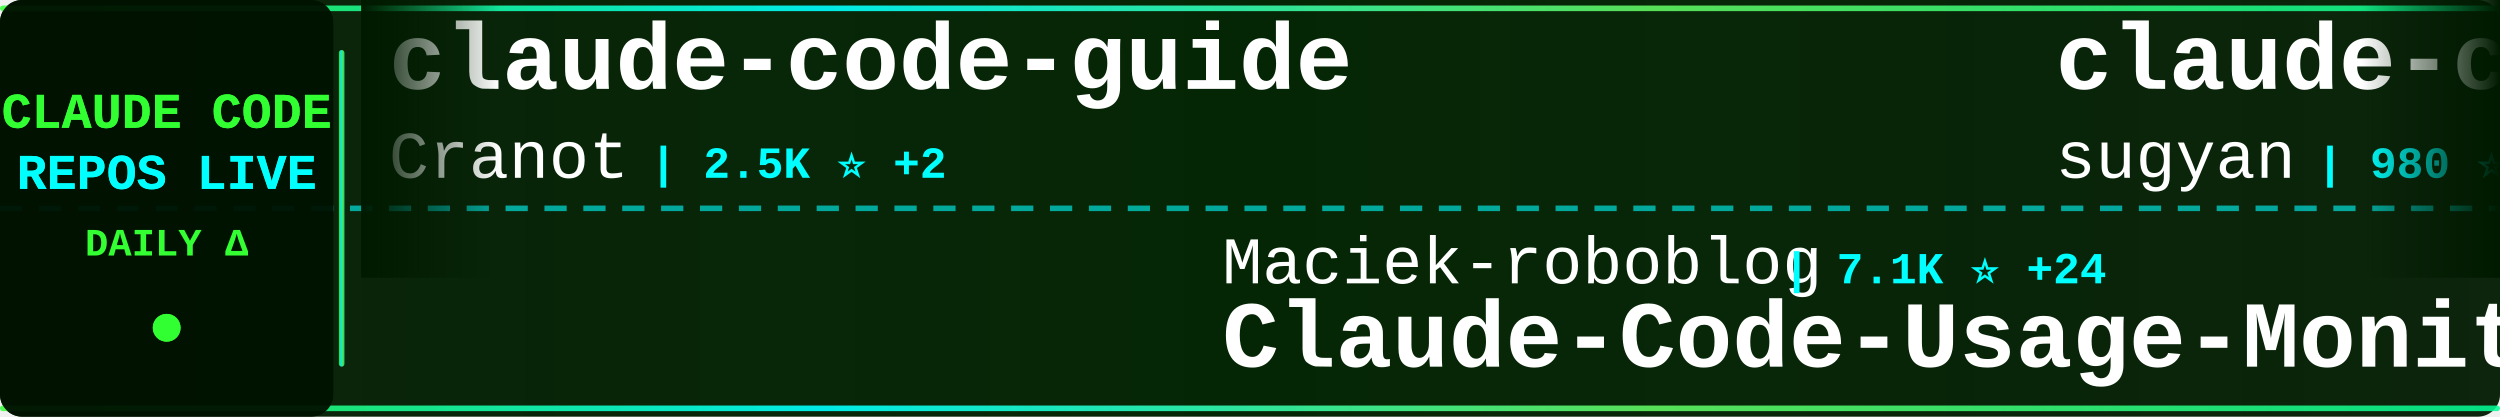
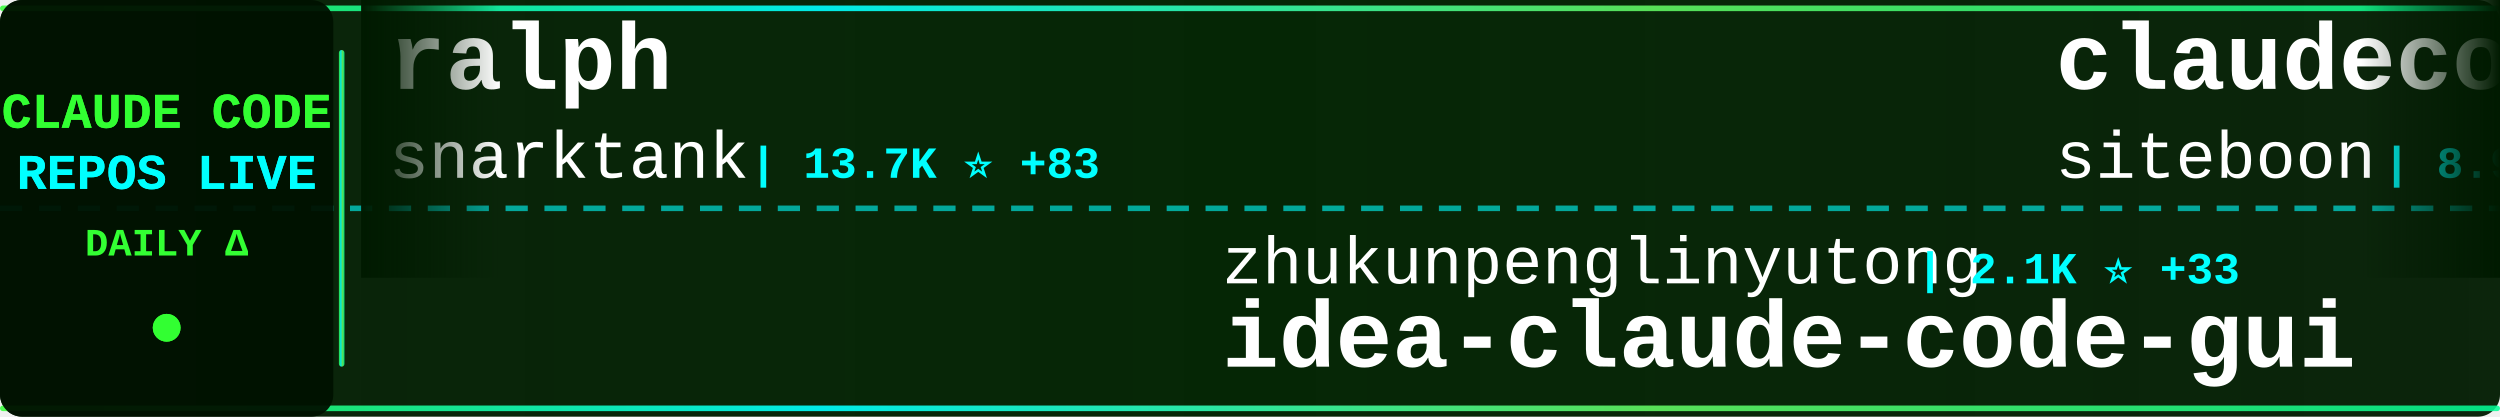
<svg xmlns="http://www.w3.org/2000/svg" width="900" height="150">
  <defs>
    <linearGradient id="tickerBg" x1="0%" y1="0%" x2="100%" y2="0%">
      <stop offset="0%" style="stop-color:#001a00;stop-opacity:0.95" />
      <stop offset="50%" style="stop-color:#002200;stop-opacity:0.98" />
      <stop offset="100%" style="stop-color:#001a00;stop-opacity:0.95" />
    </linearGradient>
    <linearGradient id="borderGrad" x1="0%" y1="0%" x2="100%" y2="0%">
      <stop offset="0%" style="stop-color:#33ff33;stop-opacity:0.85">
        <animate attributeName="stop-opacity" values="0.85;1;0.85" dur="2s" repeatCount="indefinite" />
      </stop>
      <stop offset="33%" style="stop-color:#00ffff;stop-opacity:0.9">
        <animate attributeName="stop-opacity" values="0.9;1;0.9" dur="2.2s" repeatCount="indefinite" />
      </stop>
      <stop offset="66%" style="stop-color:#66ff66;stop-opacity:0.85">
        <animate attributeName="stop-opacity" values="0.85;1;0.85" dur="1.8s" repeatCount="indefinite" />
      </stop>
      <stop offset="100%" style="stop-color:#00ff99;stop-opacity:0.85">
        <animate attributeName="stop-opacity" values="0.85;1;0.85" dur="2s" repeatCount="indefinite" />
      </stop>
    </linearGradient>
    <filter id="textGlow">
      <feGaussianBlur stdDeviation="0.1" result="coloredBlur" />
      <feMerge>
        <feMergeNode in="coloredBlur" />
        <feMergeNode in="SourceGraphic" />
      </feMerge>
    </filter>
    <filter id="metricGlow">
      <feGaussianBlur stdDeviation="0.2" result="coloredBlur" />
      <feMerge>
        <feMergeNode in="coloredBlur" />
        <feMergeNode in="SourceGraphic" />
      </feMerge>
    </filter>
    <linearGradient id="leftFade" x1="0%" y1="0%" x2="100%" y2="0%">
      <stop offset="0%" style="stop-color:#001a00;stop-opacity:1" />
      <stop offset="100%" style="stop-color:#001a00;stop-opacity:0" />
    </linearGradient>
    <linearGradient id="rightFade" x1="0%" y1="0%" x2="100%" y2="0%">
      <stop offset="0%" style="stop-color:#001a00;stop-opacity:0" />
      <stop offset="100%" style="stop-color:#001a00;stop-opacity:1" />
    </linearGradient>
  </defs>
  <rect width="900" height="150" fill="url(#tickerBg)" rx="8" />
  <rect x="0" y="2" width="900" height="2" fill="url(#borderGrad)" rx="1" />
  <rect x="0" y="146" width="900" height="2" fill="url(#borderGrad)" rx="1" />
  <line x1="0" y1="75" x2="900" y2="75" stroke="#00ffff" stroke-width="2" stroke-dasharray="8 6" opacity="0.6" />
  <rect x="0" y="0" width="120" height="150" fill="#001100" opacity="0.95" rx="8" />
  <text x="60" y="46" font-family="'Courier New', monospace" font-size="18" font-weight="bold" fill="#33ff33" text-anchor="middle" filter="url(#textGlow)">
    CLAUDE CODE
  </text>
  <text x="60" y="68" font-family="'Courier New', monospace" font-size="18" font-weight="bold" fill="#00ffff" text-anchor="middle" filter="url(#textGlow)">
    REPOS LIVE
  </text>
  <text x="60" y="92" font-family="'Courier New', monospace" font-size="14" font-weight="bold" fill="#33ff33" text-anchor="middle">
    DAILY Δ
  </text>
  <circle cx="60" cy="118" r="5" fill="#33ff33" filter="url(#metricGlow)">
    <animate attributeName="r" values="4;6;4" dur="1.5s" repeatCount="indefinite" />
    <animate attributeName="opacity" values="0.6;1;0.6" dur="1.5s" repeatCount="indefinite" />
  </circle>
  <rect x="122" y="18" width="2" height="114" fill="url(#borderGrad)" rx="1" />
  <clipPath id="tickerClip">
    <rect x="130" y="0" width="770" height="150" />
  </clipPath>
  <g clip-path="url(#tickerClip)">
    <g id="tickerItems">
      <animateTransform attributeName="transform" attributeType="XML" type="translate" from="0 0" to="-3000 0" dur="54s" repeatCount="indefinite" />
      <g transform="translate(0, 0)">
-         <text x="140" y="32" font-family="'Courier New', monospace" font-size="34" font-weight="bold" fill="#ffffff">claude-code-guide</text>
-         <text x="140" y="64" font-family="'Courier New', monospace" font-size="24" font-weight="normal" fill="#ffffff" opacity="1.0">Cranot</text>
-         <text x="234" y="64" font-family="'Courier New', monospace" font-size="16" font-weight="bold" fill="#00ffff"> | 2.5K ⭐ +2</text>
+         <text x="140" y="32" font-family="'Courier New', monospace" font-size="34" font-weight="bold" fill="#ffffff">ralph</text>
+         <text x="140" y="64" font-family="'Courier New', monospace" font-size="24" font-weight="normal" fill="#ffffff" opacity="1.0">snarktank</text>
+         <text x="270" y="64" font-family="'Courier New', monospace" font-size="16" font-weight="bold" fill="#00ffff"> | 13.7K ⭐ +83</text>
      </g>
      <g transform="translate(300, 0)">
-         <text x="140" y="102" font-family="'Courier New', monospace" font-size="24" font-weight="normal" fill="#ffffff" opacity="1.0">Maciek-roboblog</text>
-         <text x="342" y="102" font-family="'Courier New', monospace" font-size="16" font-weight="bold" fill="#00ffff"> | 7.1K ⭐ +24</text>
-         <text x="140" y="132" font-family="'Courier New', monospace" font-size="34" font-weight="bold" fill="#ffffff">Claude-Code-Usage-Monito...</text>
+         <text x="140" y="102" font-family="'Courier New', monospace" font-size="24" font-weight="normal" fill="#ffffff" opacity="1.0">zhukunpenglinyutong</text>
+         <text x="390" y="102" font-family="'Courier New', monospace" font-size="16" font-weight="bold" fill="#00ffff"> | 2.1K ⭐ +33</text>
+         <text x="140" y="132" font-family="'Courier New', monospace" font-size="34" font-weight="bold" fill="#ffffff">idea-claude-code-gui</text>
      </g>
      <g transform="translate(600, 0)">
-         <text x="140" y="32" font-family="'Courier New', monospace" font-size="34" font-weight="bold" fill="#ffffff">claude-code-webui</text>
-         <text x="140" y="64" font-family="'Courier New', monospace" font-size="24" font-weight="normal" fill="#ffffff" opacity="1.0">sugyan</text>
-         <text x="234" y="64" font-family="'Courier New', monospace" font-size="16" font-weight="bold" fill="#00ffff"> | 980 ⭐ +1</text>
+         <text x="140" y="32" font-family="'Courier New', monospace" font-size="34" font-weight="bold" fill="#ffffff">claudecodeui</text>
+         <text x="140" y="64" font-family="'Courier New', monospace" font-size="24" font-weight="normal" fill="#ffffff" opacity="1.0">siteboon</text>
+         <text x="258" y="64" font-family="'Courier New', monospace" font-size="16" font-weight="bold" fill="#00ffff"> | 8.9K ⭐ +53</text>
      </g>
      <g transform="translate(900, 0)">
-         <text x="140" y="102" font-family="'Courier New', monospace" font-size="24" font-weight="normal" fill="#ffffff" opacity="1.0">anthropics</text>
-         <text x="282" y="102" font-family="'Courier New', monospace" font-size="16" font-weight="bold" fill="#00ffff"> | 1.8K ⭐ +13</text>
-         <text x="140" y="132" font-family="'Courier New', monospace" font-size="34" font-weight="bold" fill="#ffffff">claude-agent-sdk-demos</text>
+         <text x="140" y="102" font-family="'Courier New', monospace" font-size="24" font-weight="normal" fill="#ffffff" opacity="1.0">alirezarezvani</text>
+         <text x="330" y="102" font-family="'Courier New', monospace" font-size="16" font-weight="bold" fill="#00ffff"> | 640 ⭐ +2</text>
+         <text x="140" y="132" font-family="'Courier New', monospace" font-size="34" font-weight="bold" fill="#ffffff">claude-code-tresor</text>
      </g>
      <g transform="translate(1200, 0)">
-         <text x="140" y="32" font-family="'Courier New', monospace" font-size="34" font-weight="bold" fill="#ffffff">claude-code-showcase</text>
-         <text x="140" y="64" font-family="'Courier New', monospace" font-size="24" font-weight="normal" fill="#ffffff" opacity="1.0">ChrisWiles</text>
-         <text x="282" y="64" font-family="'Courier New', monospace" font-size="16" font-weight="bold" fill="#00ffff"> | 5.6K ⭐ +2</text>
+         <text x="140" y="32" font-family="'Courier New', monospace" font-size="34" font-weight="bold" fill="#ffffff">claude-code-config</text>
+         <text x="140" y="64" font-family="'Courier New', monospace" font-size="24" font-weight="normal" fill="#ffffff" opacity="1.0">jarrodwatts</text>
+         <text x="294" y="64" font-family="'Courier New', monospace" font-size="16" font-weight="bold" fill="#00ffff"> | 997 ⭐ +2</text>
      </g>
      <g transform="translate(1500, 0)">
-         <text x="140" y="102" font-family="'Courier New', monospace" font-size="24" font-weight="normal" fill="#ffffff" opacity="1.0">wshobson</text>
-         <text x="258" y="102" font-family="'Courier New', monospace" font-size="16" font-weight="bold" fill="#00ffff"> | 32.2K ⭐ +97</text>
-         <text x="140" y="132" font-family="'Courier New', monospace" font-size="34" font-weight="bold" fill="#ffffff">agents</text>
+         <text x="140" y="102" font-family="'Courier New', monospace" font-size="24" font-weight="normal" fill="#ffffff" opacity="1.0">carlvellotti</text>
+         <text x="306" y="102" font-family="'Courier New', monospace" font-size="16" font-weight="bold" fill="#00ffff"> | 1.7K ⭐ +8</text>
+         <text x="140" y="132" font-family="'Courier New', monospace" font-size="34" font-weight="bold" fill="#ffffff">claude-code-pm-course</text>
      </g>
      <g transform="translate(1800, 0)">
-         <text x="140" y="32" font-family="'Courier New', monospace" font-size="34" font-weight="bold" fill="#ffffff">claude-code-requirements...</text>
-         <text x="140" y="64" font-family="'Courier New', monospace" font-size="24" font-weight="normal" fill="#ffffff" opacity="1.0">rizethereum</text>
-         <text x="294" y="64" font-family="'Courier New', monospace" font-size="16" font-weight="bold" fill="#00ffff"> | 1.8K ⭐ +1</text>
+         <text x="140" y="32" font-family="'Courier New', monospace" font-size="34" font-weight="bold" fill="#ffffff">claude-code-config</text>
+         <text x="140" y="64" font-family="'Courier New', monospace" font-size="24" font-weight="normal" fill="#ffffff" opacity="1.0">trailofbits</text>
+         <text x="294" y="64" font-family="'Courier New', monospace" font-size="16" font-weight="bold" fill="#00ffff"> | 1.7K ⭐ +7</text>
      </g>
      <g transform="translate(2100, 0)">
-         <text x="140" y="102" font-family="'Courier New', monospace" font-size="24" font-weight="normal" fill="#ffffff" opacity="1.0">https-deeplearning-ai</text>
-         <text x="414" y="102" font-family="'Courier New', monospace" font-size="16" font-weight="bold" fill="#00ffff"> | 463 ⭐ +1</text>
-         <text x="140" y="132" font-family="'Courier New', monospace" font-size="34" font-weight="bold" fill="#ffffff">sc-claude-code-files</text>
+         <text x="140" y="102" font-family="'Courier New', monospace" font-size="24" font-weight="normal" fill="#ffffff" opacity="1.0">diet103</text>
+         <text x="246" y="102" font-family="'Courier New', monospace" font-size="16" font-weight="bold" fill="#00ffff"> | 9.3K ⭐ +10</text>
+         <text x="140" y="132" font-family="'Courier New', monospace" font-size="34" font-weight="bold" fill="#ffffff">claude-code-infrastructu...</text>
      </g>
      <g transform="translate(2400, 0)">
-         <text x="140" y="32" font-family="'Courier New', monospace" font-size="34" font-weight="bold" fill="#ffffff">claude-code-system-promp...</text>
-         <text x="140" y="64" font-family="'Courier New', monospace" font-size="24" font-weight="normal" fill="#ffffff" opacity="1.0">Piebald-AI</text>
-         <text x="282" y="64" font-family="'Courier New', monospace" font-size="16" font-weight="bold" fill="#00ffff"> | 6.5K ⭐ +116</text>
+         <text x="140" y="32" font-family="'Courier New', monospace" font-size="34" font-weight="bold" fill="#ffffff">oh-my-openagent</text>
+         <text x="140" y="64" font-family="'Courier New', monospace" font-size="24" font-weight="normal" fill="#ffffff" opacity="1.0">code-yeongyu</text>
+         <text x="306" y="64" font-family="'Courier New', monospace" font-size="16" font-weight="bold" fill="#00ffff"> | 43.2K ⭐ +354</text>
      </g>
      <g transform="translate(2700, 0)">
-         <text x="140" y="102" font-family="'Courier New', monospace" font-size="24" font-weight="normal" fill="#ffffff" opacity="1.0">kodu-ai</text>
-         <text x="246" y="102" font-family="'Courier New', monospace" font-size="16" font-weight="bold" fill="#00ffff"> | 5.3K ⭐</text>
-         <text x="140" y="132" font-family="'Courier New', monospace" font-size="34" font-weight="bold" fill="#ffffff">claude-coder</text>
+         <text x="140" y="102" font-family="'Courier New', monospace" font-size="24" font-weight="normal" fill="#ffffff" opacity="1.0">pedrohcgs</text>
+         <text x="270" y="102" font-family="'Courier New', monospace" font-size="16" font-weight="bold" fill="#00ffff"> | 755 ⭐ +11</text>
+         <text x="140" y="132" font-family="'Courier New', monospace" font-size="34" font-weight="bold" fill="#ffffff">claude-code-my-workflow</text>
      </g>
      <g transform="translate(3000, 0)">
-         <text x="140" y="32" font-family="'Courier New', monospace" font-size="34" font-weight="bold" fill="#ffffff">claude-code-guide</text>
-         <text x="140" y="64" font-family="'Courier New', monospace" font-size="24" font-weight="normal" fill="#ffffff" opacity="1.0">Cranot</text>
-         <text x="234" y="64" font-family="'Courier New', monospace" font-size="16" font-weight="bold" fill="#00ffff"> | 2.5K ⭐ +2</text>
+         <text x="140" y="32" font-family="'Courier New', monospace" font-size="34" font-weight="bold" fill="#ffffff">ralph</text>
+         <text x="140" y="64" font-family="'Courier New', monospace" font-size="24" font-weight="normal" fill="#ffffff" opacity="1.0">snarktank</text>
+         <text x="270" y="64" font-family="'Courier New', monospace" font-size="16" font-weight="bold" fill="#00ffff"> | 13.7K ⭐ +83</text>
      </g>
      <g transform="translate(3300, 0)">
-         <text x="140" y="102" font-family="'Courier New', monospace" font-size="24" font-weight="normal" fill="#ffffff" opacity="1.0">Maciek-roboblog</text>
-         <text x="342" y="102" font-family="'Courier New', monospace" font-size="16" font-weight="bold" fill="#00ffff"> | 7.1K ⭐ +24</text>
-         <text x="140" y="132" font-family="'Courier New', monospace" font-size="34" font-weight="bold" fill="#ffffff">Claude-Code-Usage-Monito...</text>
+         <text x="140" y="102" font-family="'Courier New', monospace" font-size="24" font-weight="normal" fill="#ffffff" opacity="1.0">zhukunpenglinyutong</text>
+         <text x="390" y="102" font-family="'Courier New', monospace" font-size="16" font-weight="bold" fill="#00ffff"> | 2.1K ⭐ +33</text>
+         <text x="140" y="132" font-family="'Courier New', monospace" font-size="34" font-weight="bold" fill="#ffffff">idea-claude-code-gui</text>
      </g>
      <g transform="translate(3600, 0)">
-         <text x="140" y="32" font-family="'Courier New', monospace" font-size="34" font-weight="bold" fill="#ffffff">claude-code-webui</text>
-         <text x="140" y="64" font-family="'Courier New', monospace" font-size="24" font-weight="normal" fill="#ffffff" opacity="1.0">sugyan</text>
-         <text x="234" y="64" font-family="'Courier New', monospace" font-size="16" font-weight="bold" fill="#00ffff"> | 980 ⭐ +1</text>
+         <text x="140" y="32" font-family="'Courier New', monospace" font-size="34" font-weight="bold" fill="#ffffff">claudecodeui</text>
+         <text x="140" y="64" font-family="'Courier New', monospace" font-size="24" font-weight="normal" fill="#ffffff" opacity="1.0">siteboon</text>
+         <text x="258" y="64" font-family="'Courier New', monospace" font-size="16" font-weight="bold" fill="#00ffff"> | 8.9K ⭐ +53</text>
      </g>
      <g transform="translate(3900, 0)">
-         <text x="140" y="102" font-family="'Courier New', monospace" font-size="24" font-weight="normal" fill="#ffffff" opacity="1.0">anthropics</text>
-         <text x="282" y="102" font-family="'Courier New', monospace" font-size="16" font-weight="bold" fill="#00ffff"> | 1.8K ⭐ +13</text>
-         <text x="140" y="132" font-family="'Courier New', monospace" font-size="34" font-weight="bold" fill="#ffffff">claude-agent-sdk-demos</text>
+         <text x="140" y="102" font-family="'Courier New', monospace" font-size="24" font-weight="normal" fill="#ffffff" opacity="1.0">alirezarezvani</text>
+         <text x="330" y="102" font-family="'Courier New', monospace" font-size="16" font-weight="bold" fill="#00ffff"> | 640 ⭐ +2</text>
+         <text x="140" y="132" font-family="'Courier New', monospace" font-size="34" font-weight="bold" fill="#ffffff">claude-code-tresor</text>
      </g>
    </g>
  </g>
  <rect x="130" y="0" width="50" height="100" fill="url(#leftFade)" />
  <rect x="850" y="0" width="50" height="100" fill="url(#rightFade)" />
</svg>
